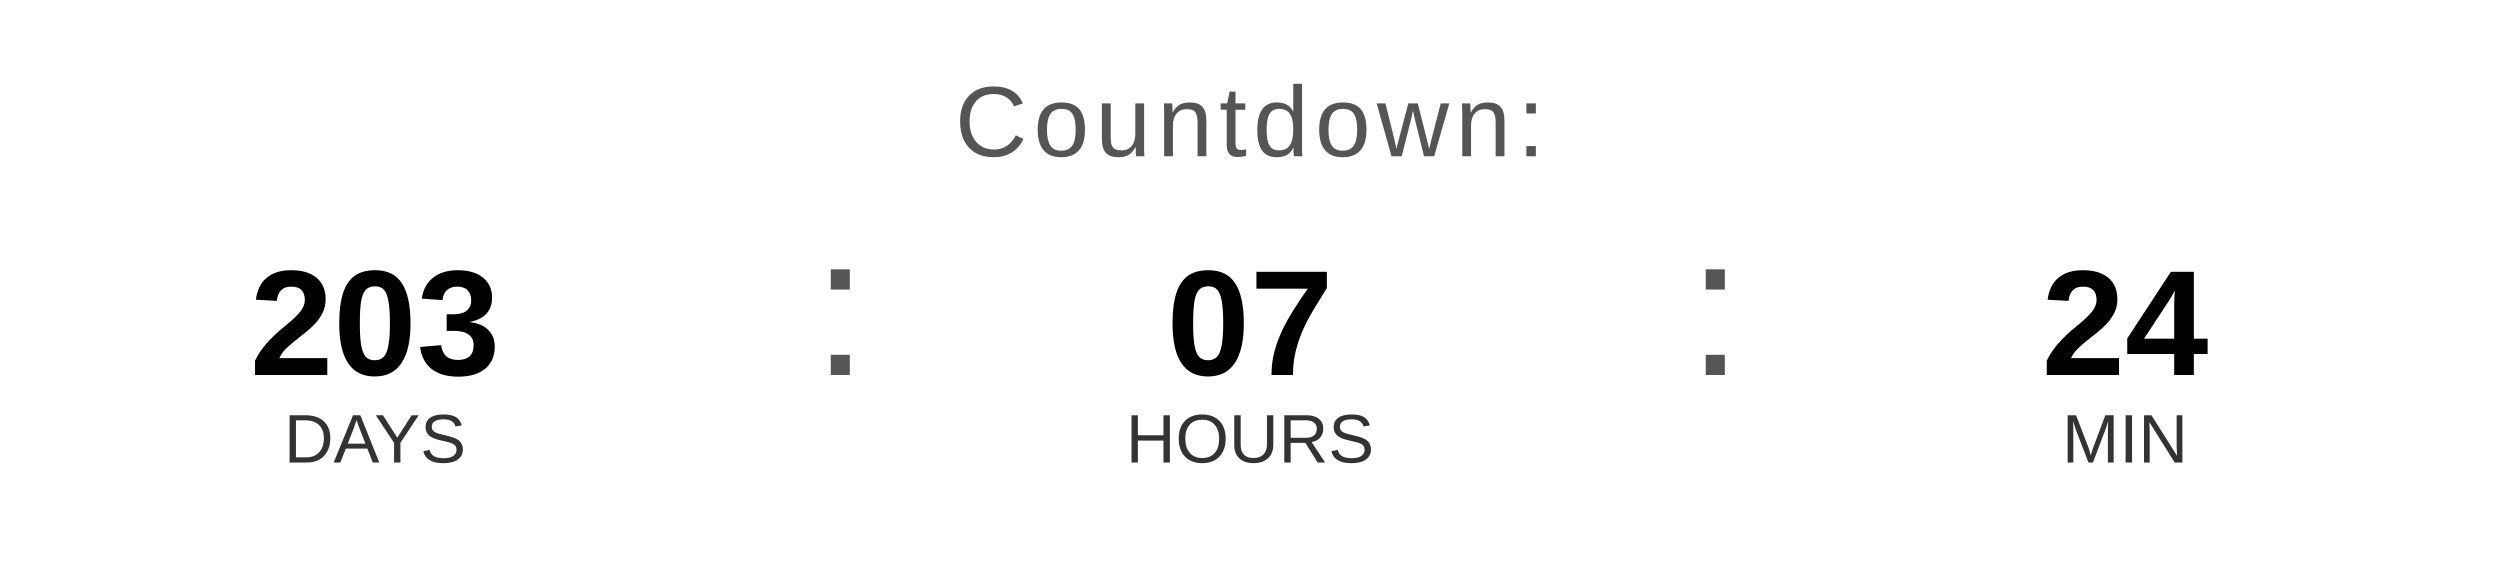
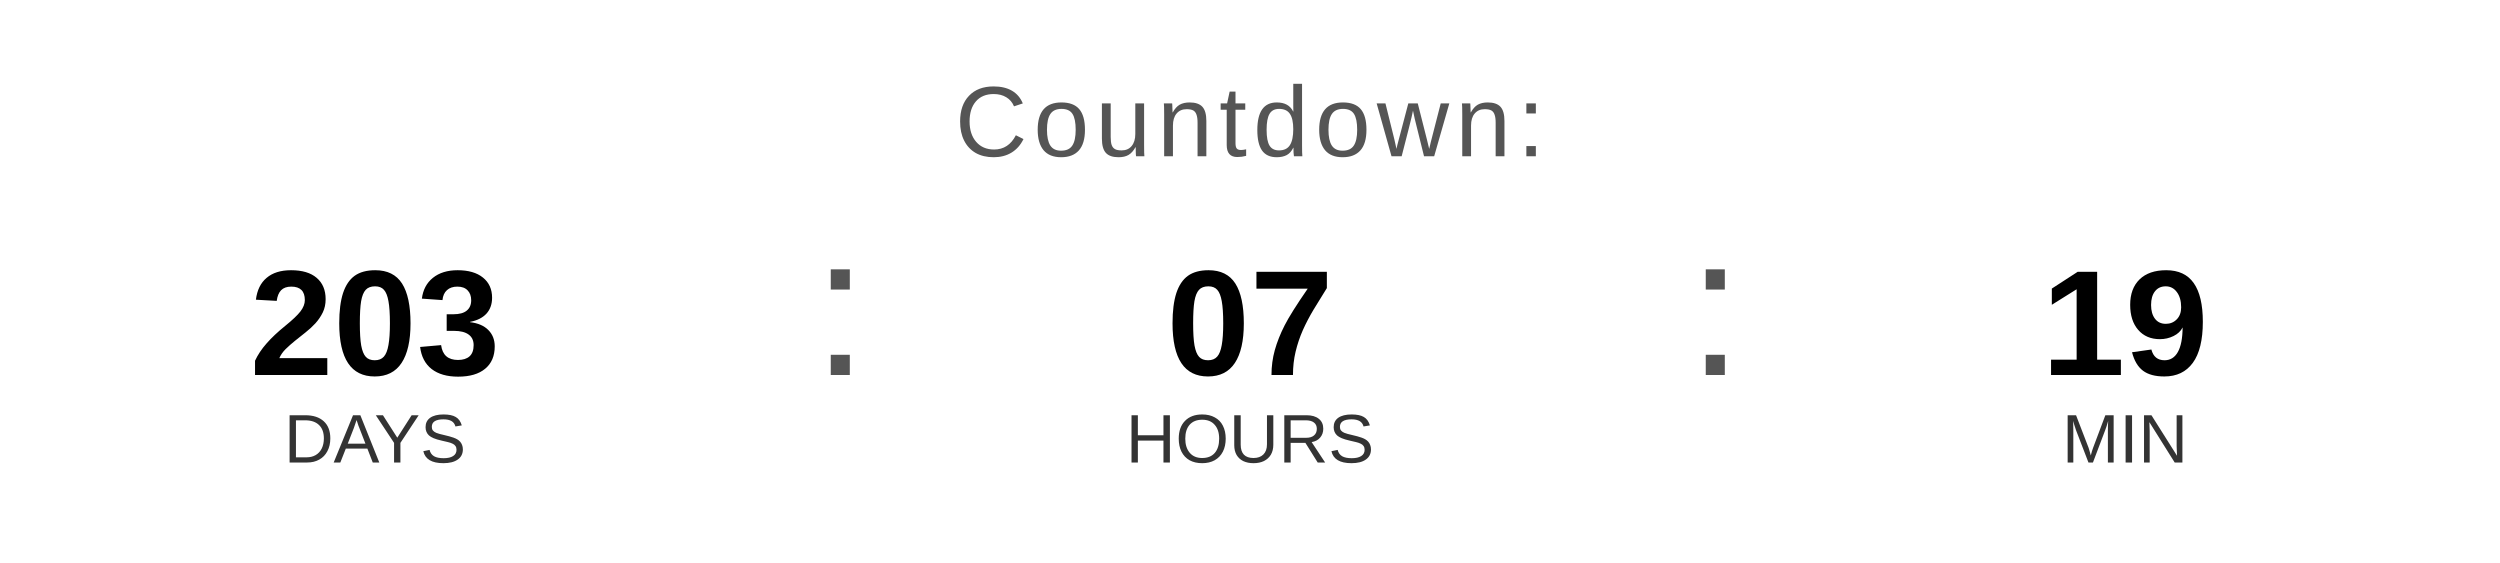
<svg xmlns="http://www.w3.org/2000/svg" width="400" height="90" viewBox="0 0 400 90">
  <text x="200" y="25" font-family="Arial, Helvetica, sans-serif" font-size="16" fill="#555555" text-anchor="middle" letter-spacing="1">
    Countdown:
  </text>
  <text x="60" y="60" font-family="Arial, Helvetica, sans-serif" font-size="24" font-weight="bold" fill="#000000" text-anchor="middle">203</text>
  <text x="60" y="74" font-family="Arial, Helvetica, sans-serif" font-size="11" fill="#333333" text-anchor="middle">DAYS</text>
  <text x="130" y="60" font-family="Arial, sans-serif" font-size="32" fill="#555555">:</text>
  <text x="200" y="60" font-family="Arial, Helvetica, sans-serif" font-size="24" font-weight="bold" fill="#000000" text-anchor="middle">07</text>
  <text x="200" y="74" font-family="Arial, Helvetica, sans-serif" font-size="11" fill="#333333" text-anchor="middle">HOURS</text>
  <text x="270" y="60" font-family="Arial, sans-serif" font-size="32" fill="#555555">:</text>
-   <text x="340" y="60" font-family="Arial, Helvetica, sans-serif" font-size="24" font-weight="bold" fill="#000000" text-anchor="middle">24</text>
+   <text x="340" y="60" font-family="Arial, Helvetica, sans-serif" font-size="24" font-weight="bold" fill="#000000" text-anchor="middle">19</text>
  <text x="340" y="74" font-family="Arial, Helvetica, sans-serif" font-size="11" fill="#333333" text-anchor="middle">MIN</text>
</svg>
